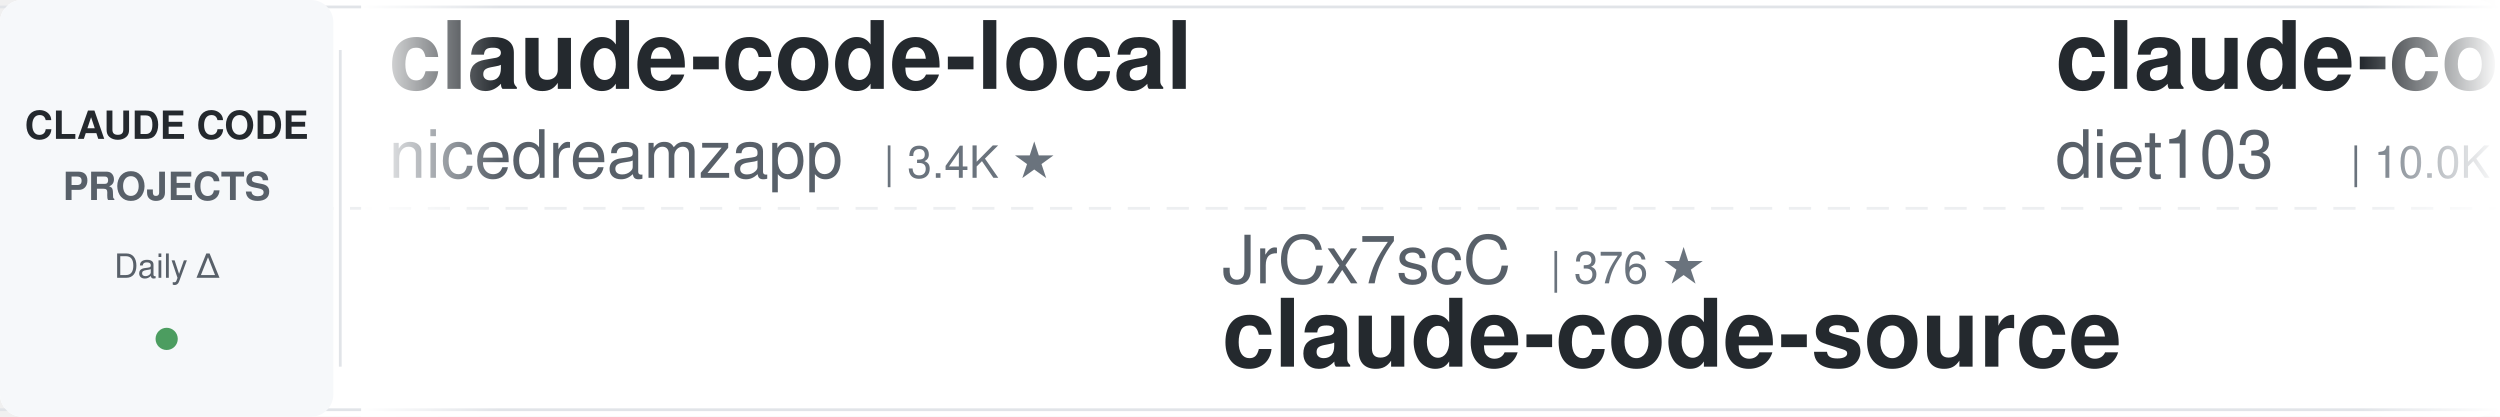
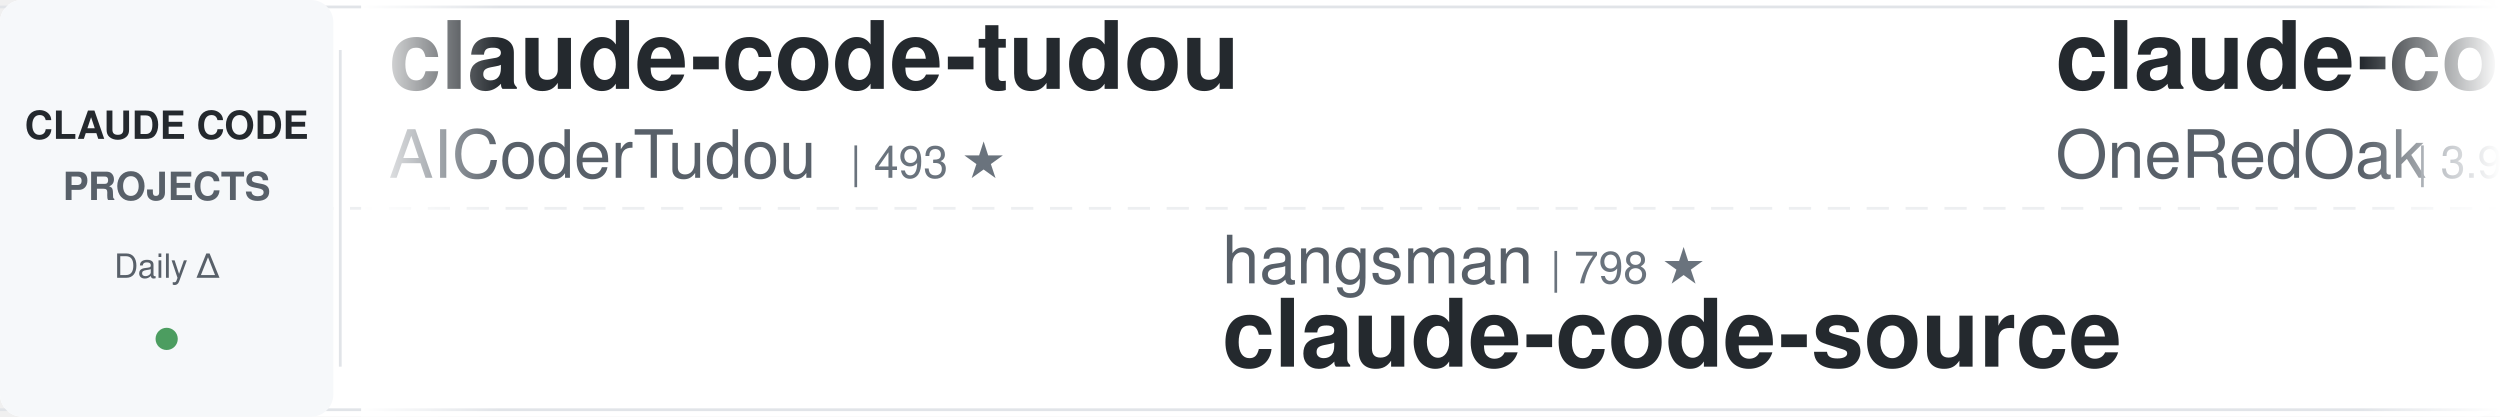
<svg xmlns="http://www.w3.org/2000/svg" width="900" height="150">
  <defs>
    <linearGradient id="leftFade" x1="0%" y1="0%" x2="100%" y2="0%">
      <stop offset="0%" style="stop-color:#ffffff;stop-opacity:1" />
      <stop offset="100%" style="stop-color:#ffffff;stop-opacity:0" />
    </linearGradient>
    <linearGradient id="rightFade" x1="0%" y1="0%" x2="100%" y2="0%">
      <stop offset="0%" style="stop-color:#ffffff;stop-opacity:0" />
      <stop offset="100%" style="stop-color:#ffffff;stop-opacity:1" />
    </linearGradient>
  </defs>
  <rect width="900" height="150" fill="#ffffff" rx="8" />
  <rect x="0" y="2" width="900" height="1" fill="#e1e4e8" />
  <rect x="0" y="147" width="900" height="1" fill="#e1e4e8" />
  <line x1="0" y1="75" x2="900" y2="75" stroke="#e1e4e8" stroke-width="1" stroke-dasharray="8 6" opacity="0.6" />
  <rect x="0" y="0" width="120" height="150" fill="#f6f8fa" rx="8" />
  <text x="60" y="50" font-family="-apple-system, BlinkMacSystemFont, 'Segoe UI', Helvetica, Arial, sans-serif" font-size="14" font-weight="600" fill="#24292e" text-anchor="middle">CLAUDE CODE</text>
  <text x="60" y="72" font-family="-apple-system, BlinkMacSystemFont, 'Segoe UI', Helvetica, Arial, sans-serif" font-size="14" font-weight="600" fill="#586069" text-anchor="middle">PROJECTS</text>
  <text x="60" y="100" font-family="-apple-system, BlinkMacSystemFont, 'Segoe UI', Helvetica, Arial, sans-serif" font-size="12" font-weight="500" fill="#586069" text-anchor="middle">Daily Δ</text>
  <circle cx="60" cy="122" r="4" fill="#22863a" opacity="0.8" />
  <rect x="122" y="18" width="1" height="114" fill="#e1e4e8" />
  <clipPath id="tickerClip">
    <rect x="130" y="0" width="770" height="150" />
  </clipPath>
  <g clip-path="url(#tickerClip)">
    <g id="tickerItems">
      <animateTransform attributeName="transform" attributeType="XML" type="translate" from="0 0" to="-3000 0" dur="54s" repeatCount="indefinite" />
      <g transform="translate(0, 0)">
-         <text x="140" y="32" font-family="-apple-system, BlinkMacSystemFont, 'Segoe UI', Helvetica, Arial, sans-serif" font-size="34" font-weight="600" fill="#24292e">claude-code-local</text>
-         <text x="140" y="64" font-family="-apple-system, BlinkMacSystemFont, 'Segoe UI', Helvetica, Arial, sans-serif" font-size="24" font-weight="400" fill="#586069">nicedreamzapp</text>
-         <text x="318" y="64" font-family="-apple-system, BlinkMacSystemFont, 'Segoe UI', Helvetica, Arial, sans-serif" font-size="16" font-weight="500" fill="#6a737d">| 3.4K ★</text>
+         <text x="140" y="32" font-family="-apple-system, BlinkMacSystemFont, 'Segoe UI', Helvetica, Arial, sans-serif" font-size="34" font-weight="600" fill="#24292e">claude-code-tudou</text>
+         <text x="140" y="64" font-family="-apple-system, BlinkMacSystemFont, 'Segoe UI', Helvetica, Arial, sans-serif" font-size="24" font-weight="400" fill="#586069">AICoderTudou</text>
+         <text x="306" y="64" font-family="-apple-system, BlinkMacSystemFont, 'Segoe UI', Helvetica, Arial, sans-serif" font-size="16" font-weight="500" fill="#6a737d">| 493 ★</text>
      </g>
      <g transform="translate(300, 0)">
-         <text x="140" y="102" font-family="-apple-system, BlinkMacSystemFont, 'Segoe UI', Helvetica, Arial, sans-serif" font-size="24" font-weight="400" fill="#586069">JrCx7scC</text>
-         <text x="258" y="102" font-family="-apple-system, BlinkMacSystemFont, 'Segoe UI', Helvetica, Arial, sans-serif" font-size="16" font-weight="500" fill="#6a737d">| 376 ★</text>
+         <text x="140" y="102" font-family="-apple-system, BlinkMacSystemFont, 'Segoe UI', Helvetica, Arial, sans-serif" font-size="24" font-weight="400" fill="#586069">hangsman</text>
+         <text x="258" y="102" font-family="-apple-system, BlinkMacSystemFont, 'Segoe UI', Helvetica, Arial, sans-serif" font-size="16" font-weight="500" fill="#6a737d">| 798 ★</text>
        <text x="140" y="132" font-family="-apple-system, BlinkMacSystemFont, 'Segoe UI', Helvetica, Arial, sans-serif" font-size="34" font-weight="600" fill="#24292e">claude-code-source</text>
      </g>
      <g transform="translate(600, 0)">
-         <text x="140" y="32" font-family="-apple-system, BlinkMacSystemFont, 'Segoe UI', Helvetica, Arial, sans-serif" font-size="34" font-weight="600" fill="#24292e">claude-code-infrastructu...</text>
-         <text x="140" y="64" font-family="-apple-system, BlinkMacSystemFont, 'Segoe UI', Helvetica, Arial, sans-serif" font-size="24" font-weight="400" fill="#586069">diet103</text>
-         <text x="246" y="64" font-family="-apple-system, BlinkMacSystemFont, 'Segoe UI', Helvetica, Arial, sans-serif" font-size="16" font-weight="500" fill="#6a737d">| 10.0K ★</text>
+         <text x="140" y="32" font-family="-apple-system, BlinkMacSystemFont, 'Segoe UI', Helvetica, Arial, sans-serif" font-size="34" font-weight="600" fill="#24292e">claude-code-workflows</text>
+         <text x="140" y="64" font-family="-apple-system, BlinkMacSystemFont, 'Segoe UI', Helvetica, Arial, sans-serif" font-size="24" font-weight="400" fill="#586069">OneRedOak</text>
+         <text x="270" y="64" font-family="-apple-system, BlinkMacSystemFont, 'Segoe UI', Helvetica, Arial, sans-serif" font-size="16" font-weight="500" fill="#6a737d">| 3.9K ★</text>
      </g>
      <g transform="translate(900, 0)">
-         <text x="140" y="102" font-family="-apple-system, BlinkMacSystemFont, 'Segoe UI', Helvetica, Arial, sans-serif" font-size="24" font-weight="400" fill="#586069">daymade</text>
-         <text x="246" y="102" font-family="-apple-system, BlinkMacSystemFont, 'Segoe UI', Helvetica, Arial, sans-serif" font-size="16" font-weight="500" fill="#6a737d">| 1.5K ★</text>
-         <text x="140" y="132" font-family="-apple-system, BlinkMacSystemFont, 'Segoe UI', Helvetica, Arial, sans-serif" font-size="34" font-weight="600" fill="#24292e">claude-code-skills</text>
+         <text x="140" y="102" font-family="-apple-system, BlinkMacSystemFont, 'Segoe UI', Helvetica, Arial, sans-serif" font-size="24" font-weight="400" fill="#586069">Windy3f3f3f3f</text>
+         <text x="318" y="102" font-family="-apple-system, BlinkMacSystemFont, 'Segoe UI', Helvetica, Arial, sans-serif" font-size="16" font-weight="500" fill="#6a737d">| 3.7K ★</text>
+         <text x="140" y="132" font-family="-apple-system, BlinkMacSystemFont, 'Segoe UI', Helvetica, Arial, sans-serif" font-size="34" font-weight="600" fill="#24292e">how-claude-code-works</text>
      </g>
      <g transform="translate(1200, 0)">
-         <text x="140" y="32" font-family="-apple-system, BlinkMacSystemFont, 'Segoe UI', Helvetica, Arial, sans-serif" font-size="34" font-weight="600" fill="#24292e">Claude-Code-Game-Studios</text>
-         <text x="140" y="64" font-family="-apple-system, BlinkMacSystemFont, 'Segoe UI', Helvetica, Arial, sans-serif" font-size="24" font-weight="400" fill="#586069">Donchitos</text>
-         <text x="270" y="64" font-family="-apple-system, BlinkMacSystemFont, 'Segoe UI', Helvetica, Arial, sans-serif" font-size="16" font-weight="500" fill="#6a737d">| 26.8K ★</text>
+         <text x="140" y="32" font-family="-apple-system, BlinkMacSystemFont, 'Segoe UI', Helvetica, Arial, sans-serif" font-size="34" font-weight="600" fill="#24292e">claude-code-guide</text>
+         <text x="140" y="64" font-family="-apple-system, BlinkMacSystemFont, 'Segoe UI', Helvetica, Arial, sans-serif" font-size="24" font-weight="400" fill="#586069">zebbern</text>
+         <text x="246" y="64" font-family="-apple-system, BlinkMacSystemFont, 'Segoe UI', Helvetica, Arial, sans-serif" font-size="16" font-weight="500" fill="#6a737d">| 4.7K ★</text>
      </g>
      <g transform="translate(1500, 0)">
-         <text x="140" y="102" font-family="-apple-system, BlinkMacSystemFont, 'Segoe UI', Helvetica, Arial, sans-serif" font-size="24" font-weight="400" fill="#586069">FlorianBruniaux</text>
-         <text x="342" y="102" font-family="-apple-system, BlinkMacSystemFont, 'Segoe UI', Helvetica, Arial, sans-serif" font-size="16" font-weight="500" fill="#6a737d">| 6.2K ★</text>
-         <text x="140" y="132" font-family="-apple-system, BlinkMacSystemFont, 'Segoe UI', Helvetica, Arial, sans-serif" font-size="34" font-weight="600" fill="#24292e">claude-code-ultimate-gui...</text>
+         <text x="140" y="102" font-family="-apple-system, BlinkMacSystemFont, 'Segoe UI', Helvetica, Arial, sans-serif" font-size="24" font-weight="400" fill="#586069">anthropics</text>
+         <text x="282" y="102" font-family="-apple-system, BlinkMacSystemFont, 'Segoe UI', Helvetica, Arial, sans-serif" font-size="16" font-weight="500" fill="#6a737d">| 9.6K ★</text>
+         <text x="140" y="132" font-family="-apple-system, BlinkMacSystemFont, 'Segoe UI', Helvetica, Arial, sans-serif" font-size="34" font-weight="600" fill="#24292e">claude-code-action</text>
      </g>
      <g transform="translate(1800, 0)">
-         <text x="140" y="32" font-family="-apple-system, BlinkMacSystemFont, 'Segoe UI', Helvetica, Arial, sans-serif" font-size="34" font-weight="600" fill="#24292e">everything-claude-code-z...</text>
-         <text x="140" y="64" font-family="-apple-system, BlinkMacSystemFont, 'Segoe UI', Helvetica, Arial, sans-serif" font-size="24" font-weight="400" fill="#586069">xu-xiang</text>
-         <text x="258" y="64" font-family="-apple-system, BlinkMacSystemFont, 'Segoe UI', Helvetica, Arial, sans-serif" font-size="16" font-weight="500" fill="#6a737d">| 2.0K ★</text>
+         <text x="140" y="32" font-family="-apple-system, BlinkMacSystemFont, 'Segoe UI', Helvetica, Arial, sans-serif" font-size="34" font-weight="600" fill="#24292e">claude-code-proxy</text>
+         <text x="140" y="64" font-family="-apple-system, BlinkMacSystemFont, 'Segoe UI', Helvetica, Arial, sans-serif" font-size="24" font-weight="400" fill="#586069">1rgs</text>
+         <text x="210" y="64" font-family="-apple-system, BlinkMacSystemFont, 'Segoe UI', Helvetica, Arial, sans-serif" font-size="16" font-weight="500" fill="#6a737d">| 3.8K ★</text>
      </g>
      <g transform="translate(2100, 0)">
-         <text x="140" y="102" font-family="-apple-system, BlinkMacSystemFont, 'Segoe UI', Helvetica, Arial, sans-serif" font-size="24" font-weight="400" fill="#586069">LING71671</text>
-         <text x="270" y="102" font-family="-apple-system, BlinkMacSystemFont, 'Segoe UI', Helvetica, Arial, sans-serif" font-size="16" font-weight="500" fill="#6a737d">| 970 ★</text>
-         <text x="140" y="132" font-family="-apple-system, BlinkMacSystemFont, 'Segoe UI', Helvetica, Arial, sans-serif" font-size="34" font-weight="600" fill="#24292e">Open-ClaudeCode</text>
+         <text x="140" y="102" font-family="-apple-system, BlinkMacSystemFont, 'Segoe UI', Helvetica, Arial, sans-serif" font-size="24" font-weight="400" fill="#586069">pedrohcgs</text>
+         <text x="270" y="102" font-family="-apple-system, BlinkMacSystemFont, 'Segoe UI', Helvetica, Arial, sans-serif" font-size="16" font-weight="500" fill="#6a737d">| 1.7K ★</text>
+         <text x="140" y="132" font-family="-apple-system, BlinkMacSystemFont, 'Segoe UI', Helvetica, Arial, sans-serif" font-size="34" font-weight="600" fill="#24292e">claude-code-my-workflow</text>
      </g>
      <g transform="translate(2400, 0)">
-         <text x="140" y="32" font-family="-apple-system, BlinkMacSystemFont, 'Segoe UI', Helvetica, Arial, sans-serif" font-size="34" font-weight="600" fill="#24292e">awesome-claude-code-suba...</text>
-         <text x="140" y="64" font-family="-apple-system, BlinkMacSystemFont, 'Segoe UI', Helvetica, Arial, sans-serif" font-size="24" font-weight="400" fill="#586069">VoltAgent</text>
-         <text x="270" y="64" font-family="-apple-system, BlinkMacSystemFont, 'Segoe UI', Helvetica, Arial, sans-serif" font-size="16" font-weight="500" fill="#6a737d">| 25.8K ★</text>
+         <text x="140" y="32" font-family="-apple-system, BlinkMacSystemFont, 'Segoe UI', Helvetica, Arial, sans-serif" font-size="34" font-weight="600" fill="#24292e">claude-code-best-practic...</text>
+         <text x="140" y="64" font-family="-apple-system, BlinkMacSystemFont, 'Segoe UI', Helvetica, Arial, sans-serif" font-size="24" font-weight="400" fill="#586069">shanraisshan</text>
+         <text x="306" y="64" font-family="-apple-system, BlinkMacSystemFont, 'Segoe UI', Helvetica, Arial, sans-serif" font-size="16" font-weight="500" fill="#6a737d">| 67.7K ★</text>
      </g>
      <g transform="translate(2700, 0)">
-         <text x="140" y="102" font-family="-apple-system, BlinkMacSystemFont, 'Segoe UI', Helvetica, Arial, sans-serif" font-size="24" font-weight="400" fill="#586069">multica-ai</text>
-         <text x="282" y="102" font-family="-apple-system, BlinkMacSystemFont, 'Segoe UI', Helvetica, Arial, sans-serif" font-size="16" font-weight="500" fill="#6a737d">| 220.6K ★</text>
-         <text x="140" y="132" font-family="-apple-system, BlinkMacSystemFont, 'Segoe UI', Helvetica, Arial, sans-serif" font-size="34" font-weight="600" fill="#24292e">andrej-karpathy-skills</text>
+         <text x="140" y="102" font-family="-apple-system, BlinkMacSystemFont, 'Segoe UI', Helvetica, Arial, sans-serif" font-size="24" font-weight="400" fill="#586069">VoltAgent</text>
+         <text x="270" y="102" font-family="-apple-system, BlinkMacSystemFont, 'Segoe UI', Helvetica, Arial, sans-serif" font-size="16" font-weight="500" fill="#6a737d">| 25.8K ★</text>
+         <text x="140" y="132" font-family="-apple-system, BlinkMacSystemFont, 'Segoe UI', Helvetica, Arial, sans-serif" font-size="34" font-weight="600" fill="#24292e">awesome-claude-code-suba...</text>
      </g>
      <g transform="translate(3000, 0)">
-         <text x="140" y="32" font-family="-apple-system, BlinkMacSystemFont, 'Segoe UI', Helvetica, Arial, sans-serif" font-size="34" font-weight="600" fill="#24292e">claude-code-local</text>
-         <text x="140" y="64" font-family="-apple-system, BlinkMacSystemFont, 'Segoe UI', Helvetica, Arial, sans-serif" font-size="24" font-weight="400" fill="#586069">nicedreamzapp</text>
-         <text x="318" y="64" font-family="-apple-system, BlinkMacSystemFont, 'Segoe UI', Helvetica, Arial, sans-serif" font-size="16" font-weight="500" fill="#6a737d">| 3.4K ★</text>
+         <text x="140" y="32" font-family="-apple-system, BlinkMacSystemFont, 'Segoe UI', Helvetica, Arial, sans-serif" font-size="34" font-weight="600" fill="#24292e">claude-code-tudou</text>
+         <text x="140" y="64" font-family="-apple-system, BlinkMacSystemFont, 'Segoe UI', Helvetica, Arial, sans-serif" font-size="24" font-weight="400" fill="#586069">AICoderTudou</text>
+         <text x="306" y="64" font-family="-apple-system, BlinkMacSystemFont, 'Segoe UI', Helvetica, Arial, sans-serif" font-size="16" font-weight="500" fill="#6a737d">| 493 ★</text>
      </g>
      <g transform="translate(3300, 0)">
-         <text x="140" y="102" font-family="-apple-system, BlinkMacSystemFont, 'Segoe UI', Helvetica, Arial, sans-serif" font-size="24" font-weight="400" fill="#586069">JrCx7scC</text>
-         <text x="258" y="102" font-family="-apple-system, BlinkMacSystemFont, 'Segoe UI', Helvetica, Arial, sans-serif" font-size="16" font-weight="500" fill="#6a737d">| 376 ★</text>
+         <text x="140" y="102" font-family="-apple-system, BlinkMacSystemFont, 'Segoe UI', Helvetica, Arial, sans-serif" font-size="24" font-weight="400" fill="#586069">hangsman</text>
+         <text x="258" y="102" font-family="-apple-system, BlinkMacSystemFont, 'Segoe UI', Helvetica, Arial, sans-serif" font-size="16" font-weight="500" fill="#6a737d">| 798 ★</text>
        <text x="140" y="132" font-family="-apple-system, BlinkMacSystemFont, 'Segoe UI', Helvetica, Arial, sans-serif" font-size="34" font-weight="600" fill="#24292e">claude-code-source</text>
      </g>
      <g transform="translate(3600, 0)">
-         <text x="140" y="32" font-family="-apple-system, BlinkMacSystemFont, 'Segoe UI', Helvetica, Arial, sans-serif" font-size="34" font-weight="600" fill="#24292e">claude-code-infrastructu...</text>
-         <text x="140" y="64" font-family="-apple-system, BlinkMacSystemFont, 'Segoe UI', Helvetica, Arial, sans-serif" font-size="24" font-weight="400" fill="#586069">diet103</text>
-         <text x="246" y="64" font-family="-apple-system, BlinkMacSystemFont, 'Segoe UI', Helvetica, Arial, sans-serif" font-size="16" font-weight="500" fill="#6a737d">| 10.0K ★</text>
+         <text x="140" y="32" font-family="-apple-system, BlinkMacSystemFont, 'Segoe UI', Helvetica, Arial, sans-serif" font-size="34" font-weight="600" fill="#24292e">claude-code-workflows</text>
+         <text x="140" y="64" font-family="-apple-system, BlinkMacSystemFont, 'Segoe UI', Helvetica, Arial, sans-serif" font-size="24" font-weight="400" fill="#586069">OneRedOak</text>
+         <text x="270" y="64" font-family="-apple-system, BlinkMacSystemFont, 'Segoe UI', Helvetica, Arial, sans-serif" font-size="16" font-weight="500" fill="#6a737d">| 3.9K ★</text>
      </g>
      <g transform="translate(3900, 0)">
-         <text x="140" y="102" font-family="-apple-system, BlinkMacSystemFont, 'Segoe UI', Helvetica, Arial, sans-serif" font-size="24" font-weight="400" fill="#586069">daymade</text>
-         <text x="246" y="102" font-family="-apple-system, BlinkMacSystemFont, 'Segoe UI', Helvetica, Arial, sans-serif" font-size="16" font-weight="500" fill="#6a737d">| 1.5K ★</text>
-         <text x="140" y="132" font-family="-apple-system, BlinkMacSystemFont, 'Segoe UI', Helvetica, Arial, sans-serif" font-size="34" font-weight="600" fill="#24292e">claude-code-skills</text>
+         <text x="140" y="102" font-family="-apple-system, BlinkMacSystemFont, 'Segoe UI', Helvetica, Arial, sans-serif" font-size="24" font-weight="400" fill="#586069">Windy3f3f3f3f</text>
+         <text x="318" y="102" font-family="-apple-system, BlinkMacSystemFont, 'Segoe UI', Helvetica, Arial, sans-serif" font-size="16" font-weight="500" fill="#6a737d">| 3.7K ★</text>
+         <text x="140" y="132" font-family="-apple-system, BlinkMacSystemFont, 'Segoe UI', Helvetica, Arial, sans-serif" font-size="34" font-weight="600" fill="#24292e">how-claude-code-works</text>
      </g>
    </g>
  </g>
  <rect x="130" y="0" width="50" height="150" fill="url(#leftFade)" />
  <rect x="850" y="0" width="50" height="150" fill="url(#rightFade)" />
</svg>
